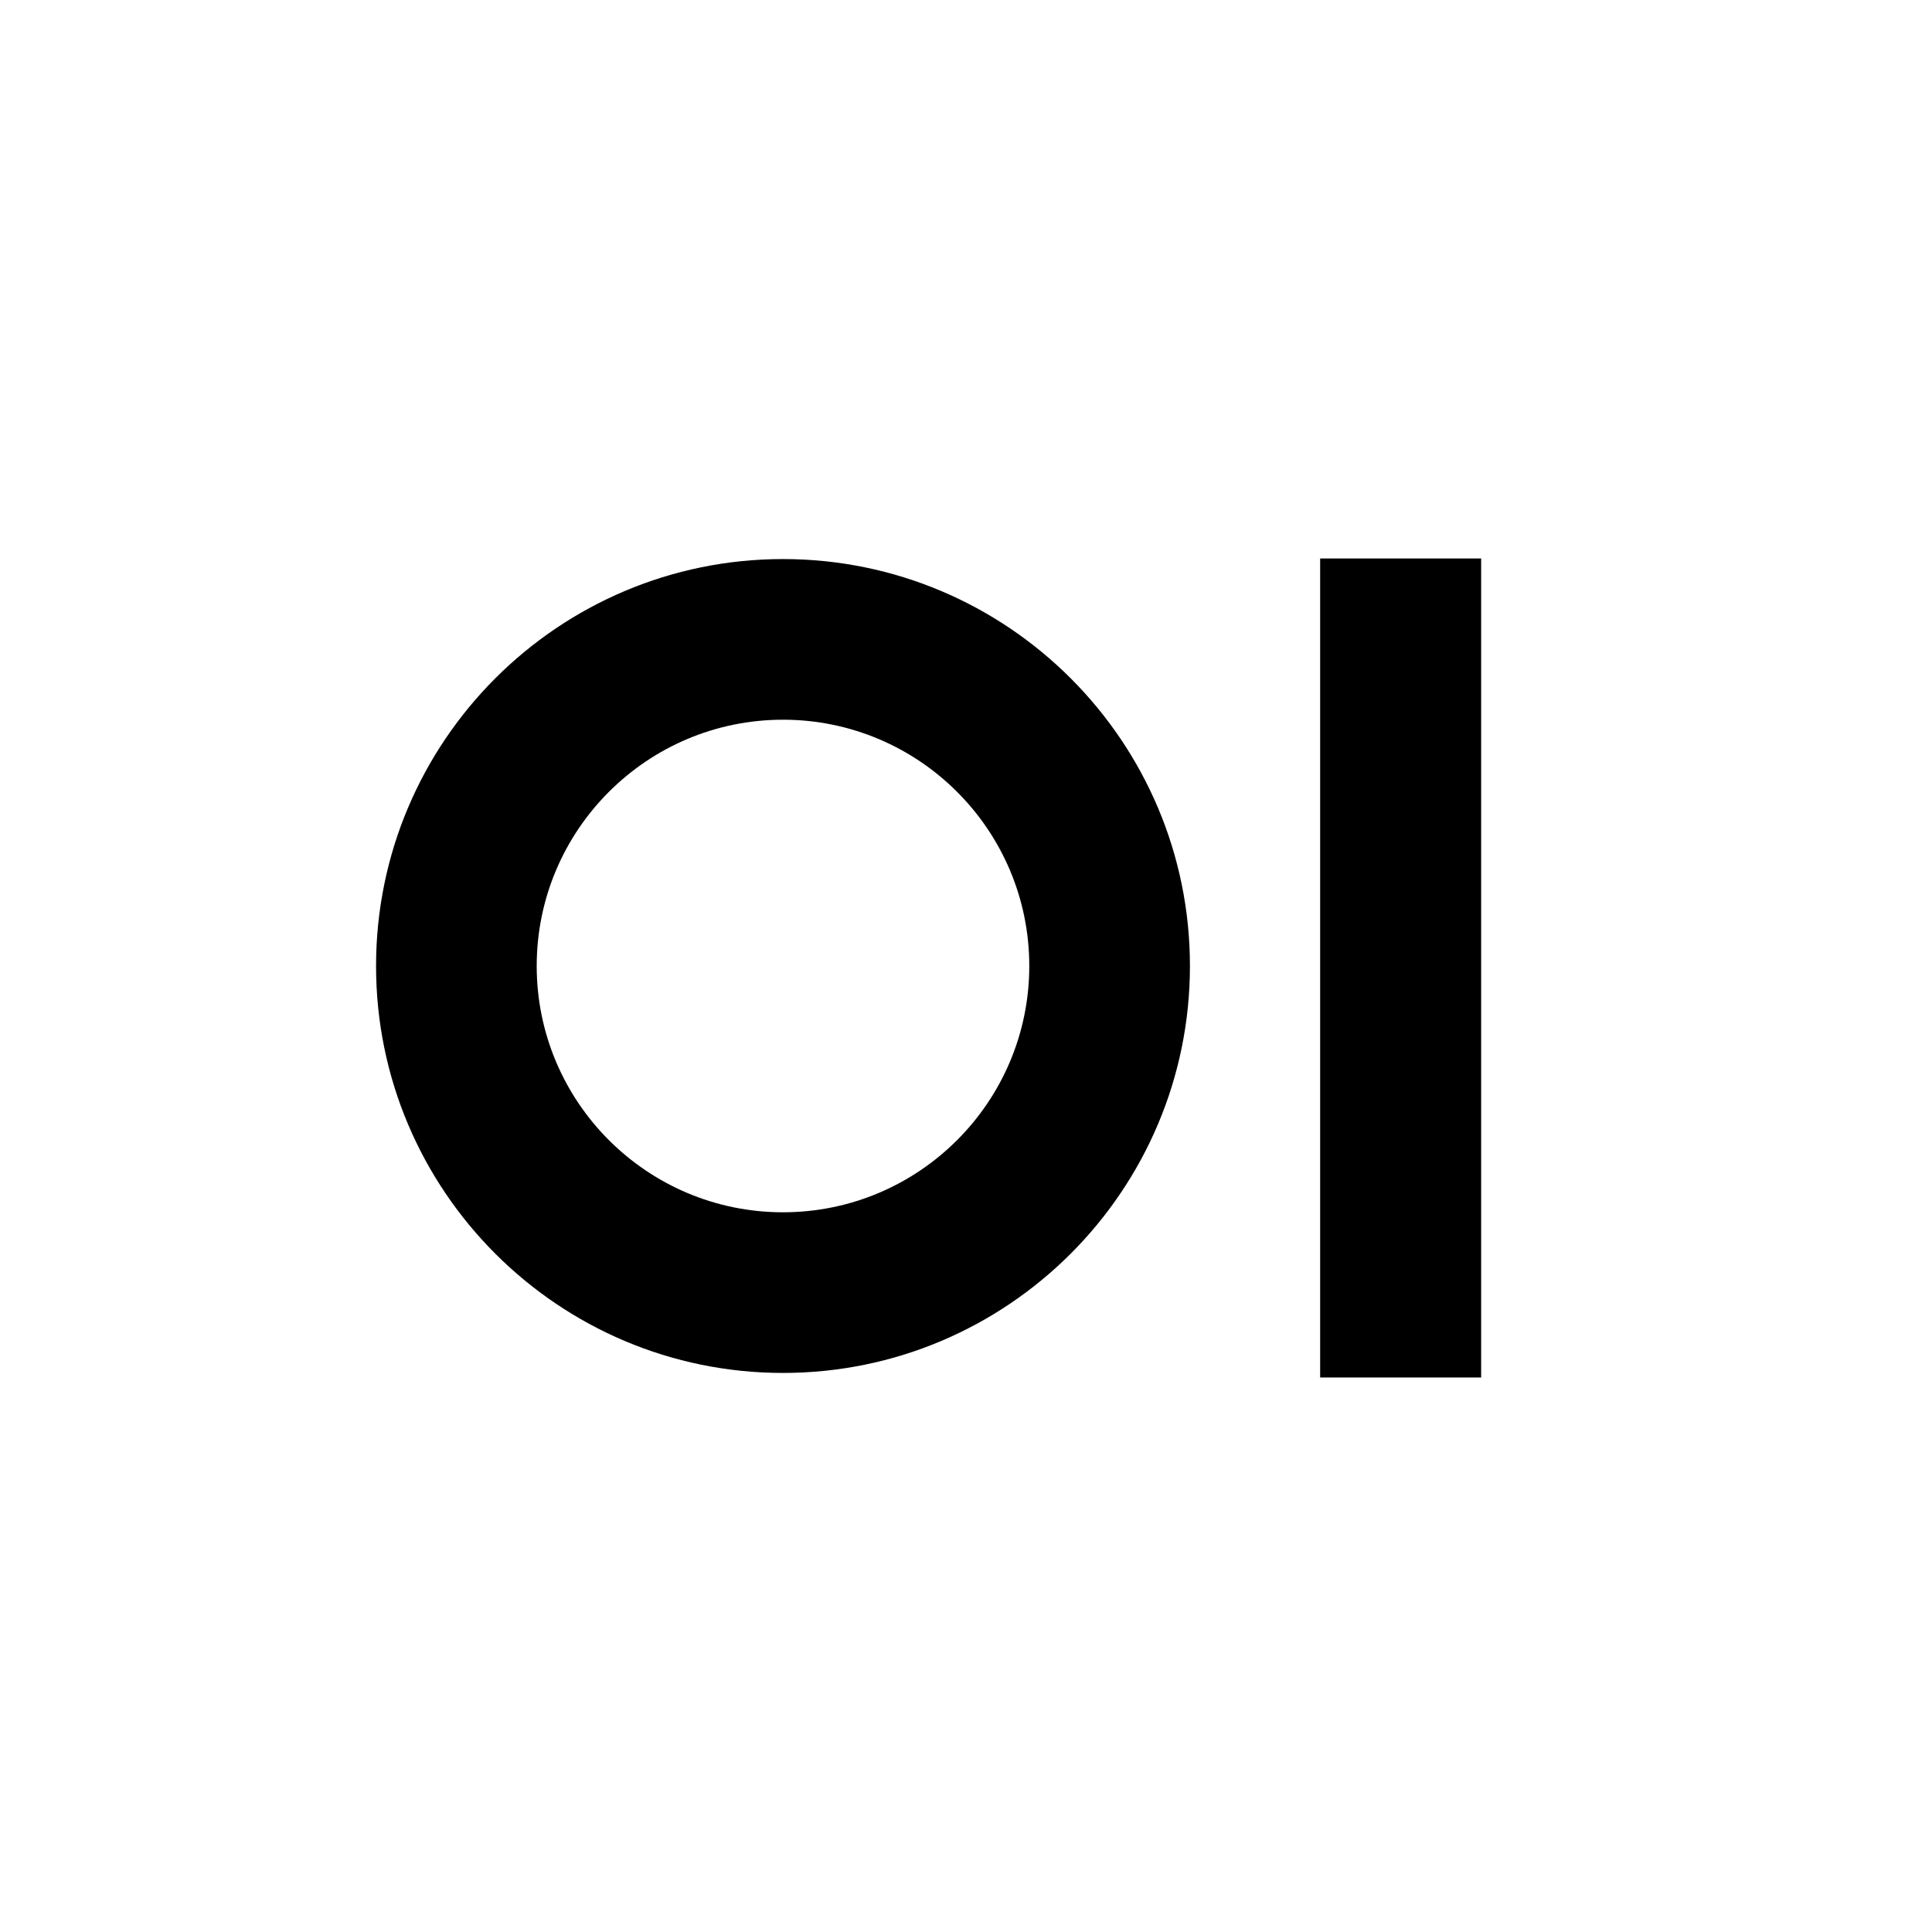
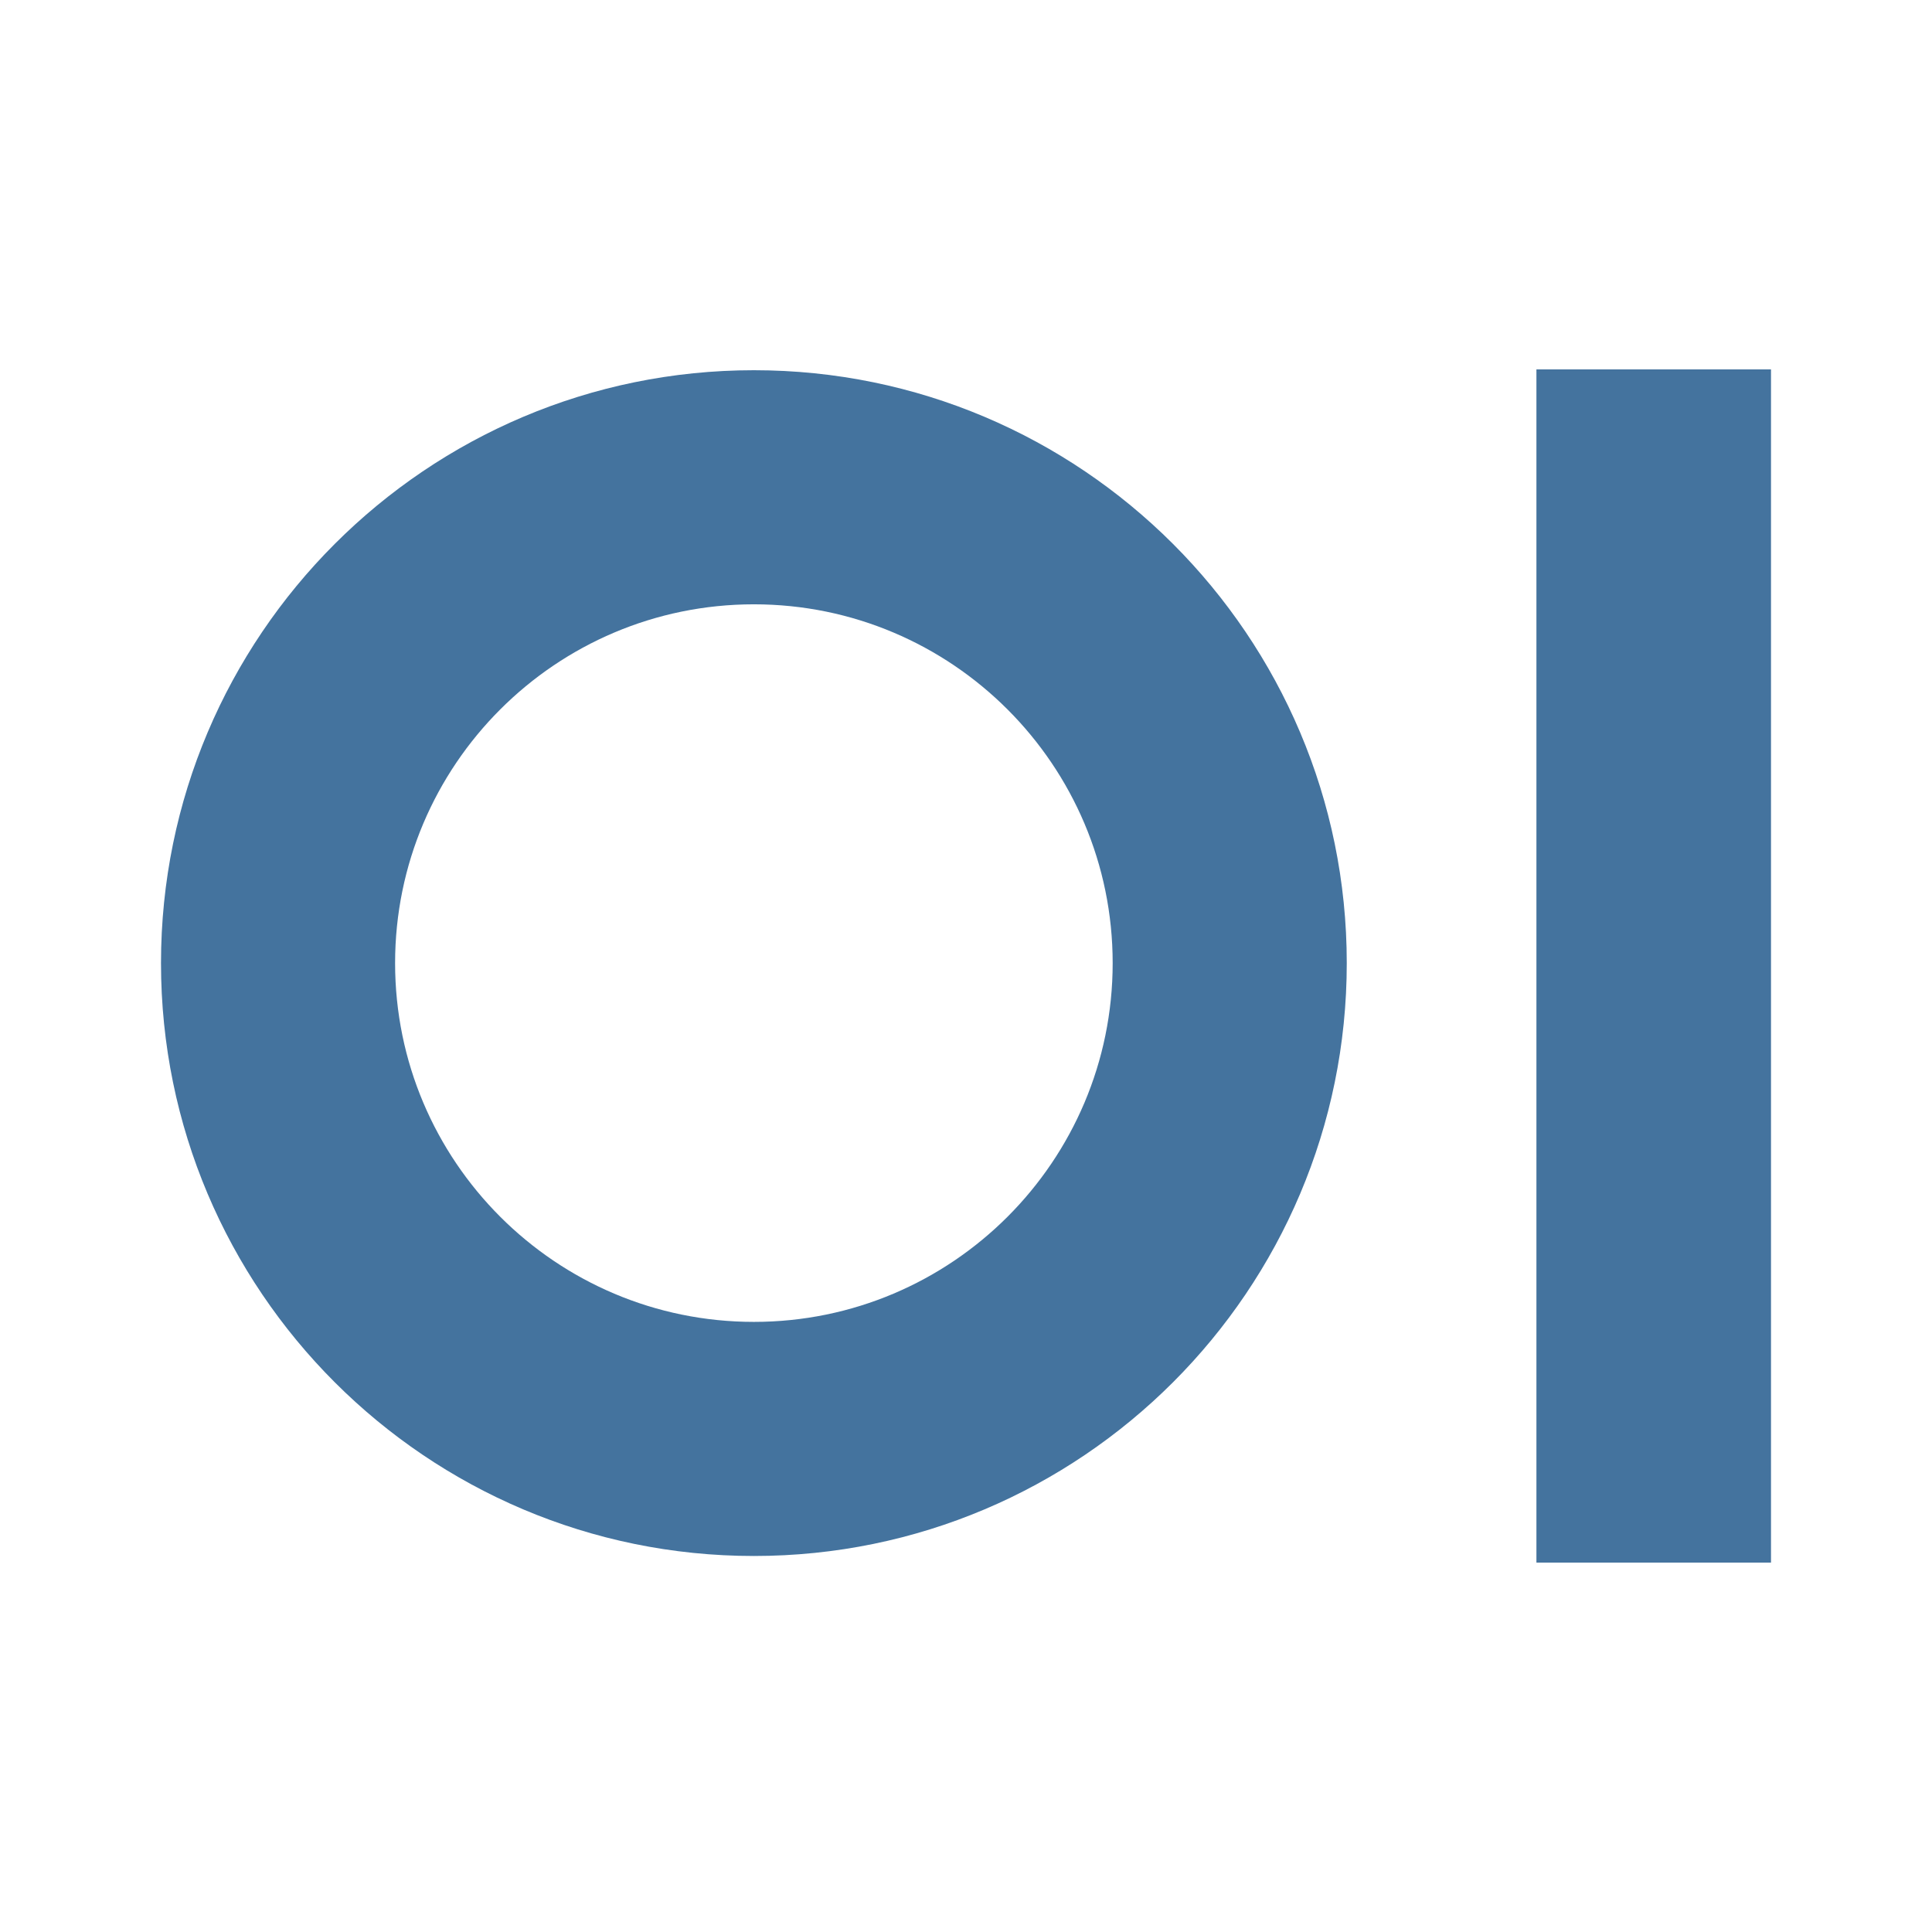
- <svg xmlns="http://www.w3.org/2000/svg" width="100%" height="100%" viewBox="0 0 512 512" version="1.1" xml:space="preserve" style="fill-rule:evenodd;clip-rule:evenodd;stroke-linejoin:round;stroke-miterlimit:2;">
-   <g transform="matrix(1,0,0,1,-562,0)">
-     <rect id="Artboard2" x="562" y="0" width="512" height="512" style="fill:none;" />
-     <g id="Artboard21">
-       <path d="M954.518,148.005L954.518,365.047L911.853,365.047L911.853,148.005L954.518,148.005ZM769.502,148.157C829.022,148.157 877.345,196.48 877.345,256C877.345,315.52 829.022,363.843 769.502,363.843C709.981,363.843 661.659,315.52 661.659,256C661.659,196.48 709.981,148.157 769.502,148.157ZM769.502,190.732C733.479,190.732 704.234,219.978 704.234,256C704.234,292.022 733.479,321.268 769.502,321.268C805.524,321.268 834.769,292.022 834.769,256C834.769,219.978 805.524,190.732 769.502,190.732Z" />
-     </g>
-   </g>
+ <svg xmlns="http://www.w3.org/2000/svg" viewBox="0 0 24 24">
+   <path fill="#44739e" d="M22 4.589v14.822h-2.914V4.589Zm-12.635.01c4.065 0 7.365 3.3 7.365 7.365s-3.3 7.365-7.365 7.365S2 16.029 2 11.964s3.3-7.365 7.365-7.365m0 2.908c-2.46 0-4.457 1.997-4.457 4.457s1.997 4.457 4.457 4.457 4.457-1.997 4.457-4.457-1.997-4.457-4.457-4.457" />
</svg>
